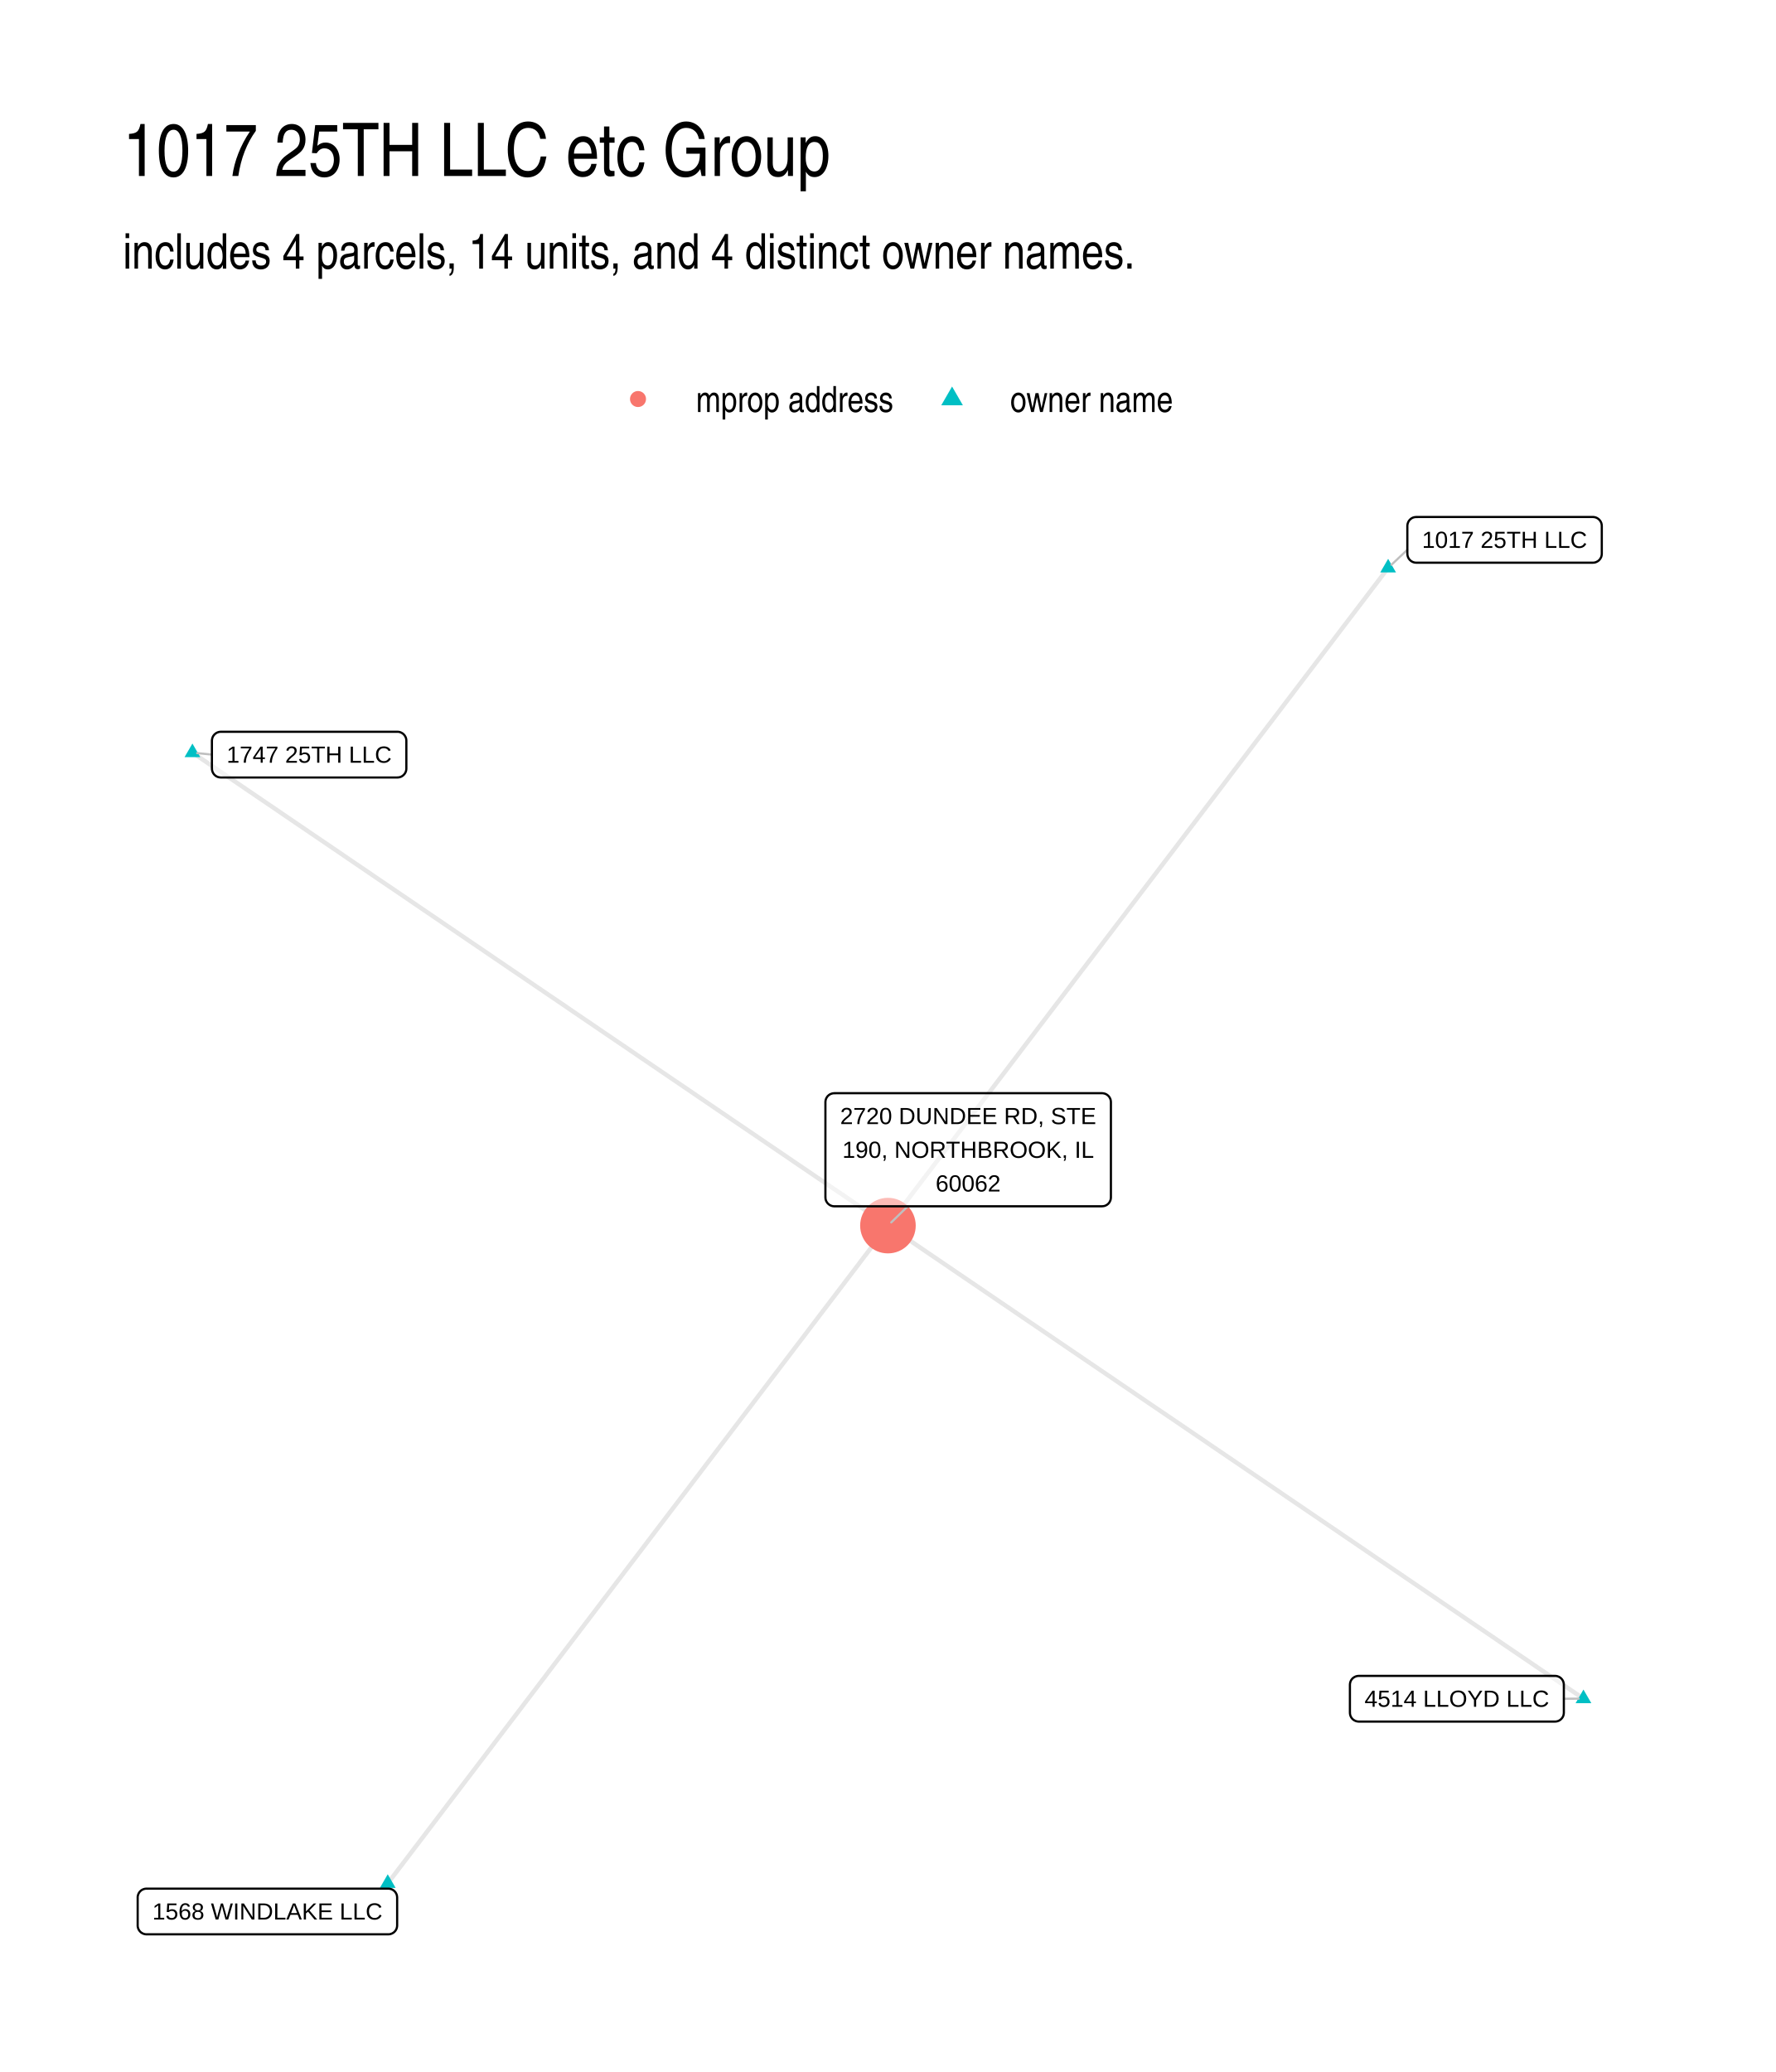
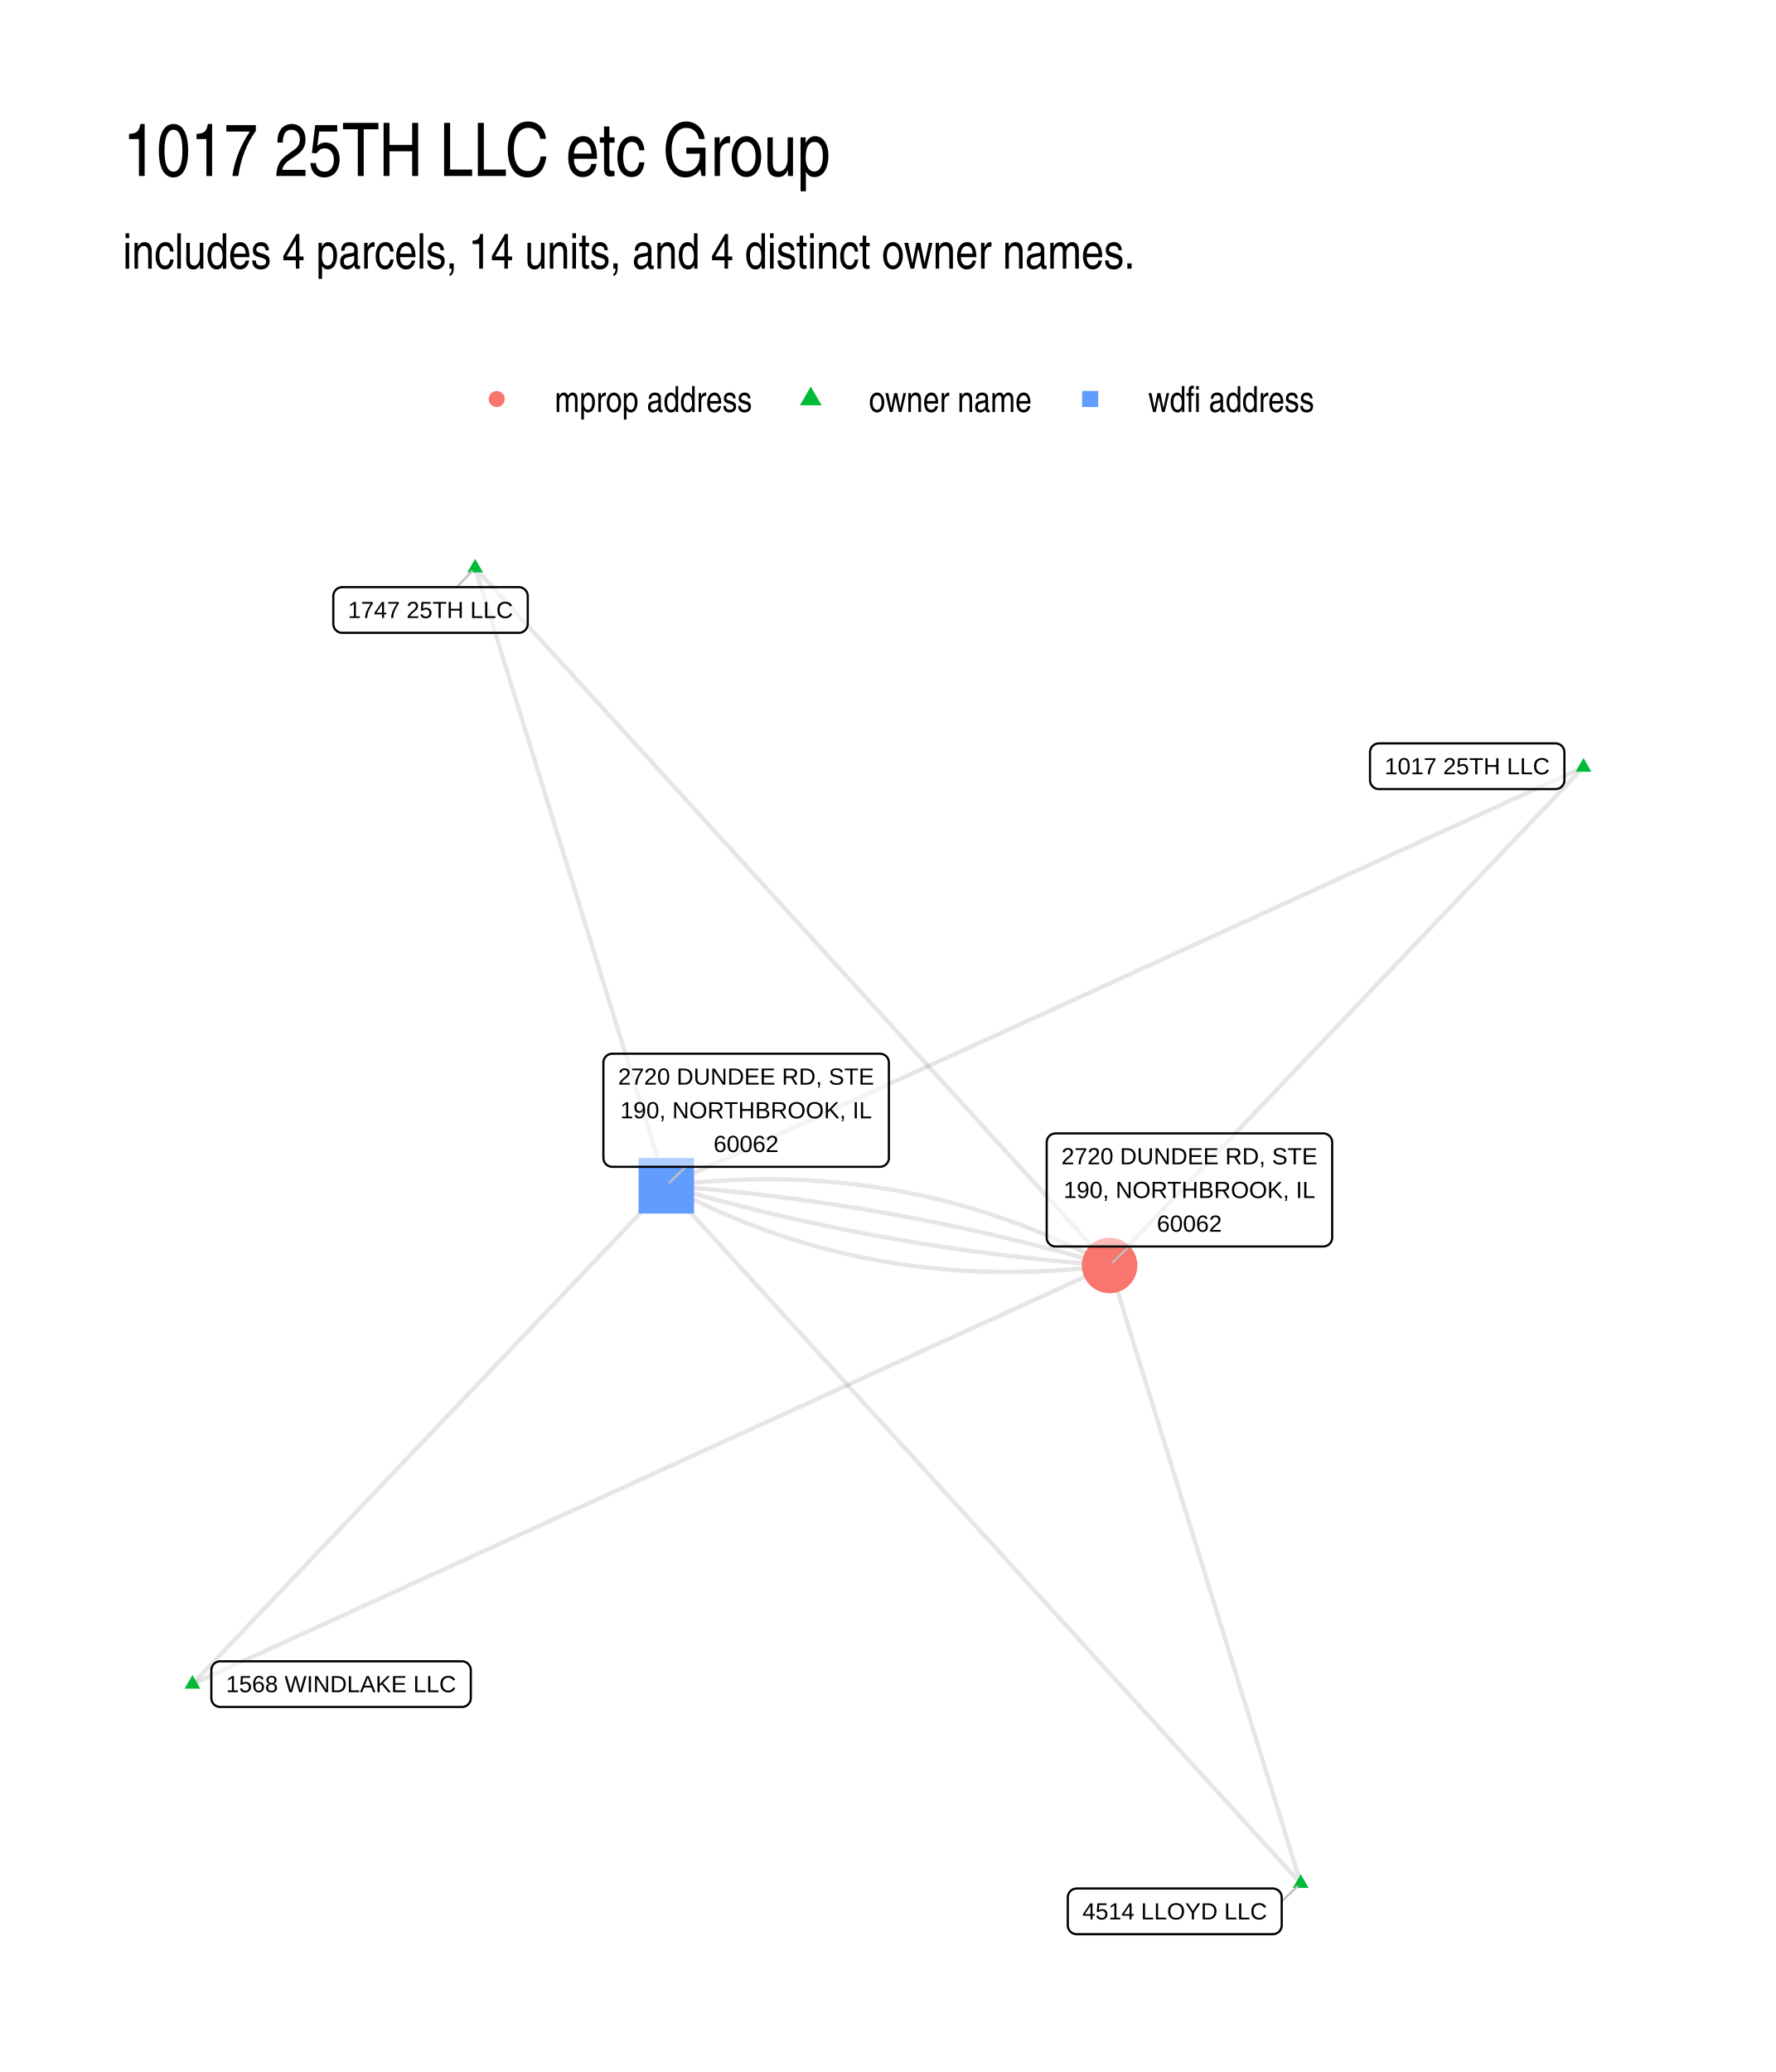
- <svg xmlns="http://www.w3.org/2000/svg" width="432.00pt" height="504.00pt" viewBox="0 0 432.00 504.00">
+ <svg xmlns="http://www.w3.org/2000/svg" width="576" height="672" viewBox="0 0 432 504">
  <g class="svglite">
    <defs>
-       <style type="text/css">
-     .svglite line, .svglite polyline, .svglite polygon, .svglite path, .svglite rect, .svglite circle {
-       fill: none;
-       stroke: #000000;
-       stroke-linecap: round;
-       stroke-linejoin: round;
-       stroke-miterlimit: 10.00;
-     }
-     .svglite text {
-       white-space: pre;
-     }
-     .svglite g.glyphgroup path {
-       fill: inherit;
-       stroke: none;
-     }
-   </style>
+       <style>.svglite line,.svglite polyline,.svglite polygon,.svglite path,.svglite circle{fill:none;stroke:#000000;stroke-linecap:round;stroke-linejoin:round;stroke-miterlimit:10.00}.svglite text{white-space:pre}.svglite g.glyphgroup path{fill:inherit;stroke:none}</style>
    </defs>
-     <rect width="100%" height="100%" style="stroke: none; fill: #FFFFFF;" />
+     <rect width="100%" height="100%" style="stroke-linecap:round;stroke-linejoin:round;stroke-miterlimit:10.00;stroke:none;fill:#FFFFFF" />
    <defs>
      <clipPath id="cpMC4wMHw0MzIuMDB8MC4wMHw1MDQuMDA=">
-         <rect x="0.00" y="0.00" width="432.00" height="504.00" />
+         <path d="M0 0h432v504H0z" />
      </clipPath>
    </defs>
    <g clip-path="url(#cpMC4wMHw0MzIuMDB8MC4wMHw1MDQuMDA=)">
-       <rect x="0.00" y="0.00" width="432.00" height="504.00" style="stroke-width: 1.07; stroke: none; fill: #FFFFFF;" />
+       <path d="M0 0h432v504H0z" style="stroke-width:1.07;stroke:none;fill:#FFFFFF" />
    </g>
    <defs>
      <clipPath id="cpMjkuODl8NDAyLjExfDEyMi4xNHw0NzQuMTE=">
-         <rect x="29.89" y="122.14" width="372.22" height="351.97" />
+         <path d="M29.89 122.14h372.22v351.97H29.89z" />
      </clipPath>
    </defs>
    <g clip-path="url(#cpMjkuODl8NDAyLjExfDEyMi4xNHw0NzQuMTE=)">
-       <polyline points="385.19,413.18 383.48,412.02 381.77,410.86 380.07,409.69 378.36,408.53 376.65,407.37 374.94,406.21 373.23,405.05 371.52,403.88 369.81,402.72 368.10,401.56 366.39,400.40 364.68,399.23 362.98,398.07 361.27,396.91 359.56,395.75 357.85,394.59 356.14,393.42 354.43,392.26 352.72,391.10 351.01,389.94 349.30,388.77 347.59,387.61 345.89,386.45 344.18,385.29 342.47,384.13 340.76,382.96 339.05,381.80 337.34,380.64 335.63,379.48 333.92,378.32 332.21,377.15 330.50,375.99 328.80,374.83 327.09,373.67 325.38,372.50 323.67,371.34 321.96,370.18 320.25,369.02 318.54,367.86 316.83,366.69 315.12,365.53 313.41,364.37 311.71,363.21 310.00,362.04 308.29,360.88 306.58,359.72 304.87,358.56 303.16,357.40 301.45,356.23 299.74,355.07 298.03,353.91 296.32,352.75 294.61,351.59 292.91,350.42 291.20,349.26 289.49,348.10 287.78,346.94 286.07,345.77 284.36,344.61 282.65,343.45 280.94,342.29 279.23,341.13 277.52,339.96 275.82,338.80 274.11,337.64 272.40,336.48 270.69,335.31 268.98,334.15 267.27,332.99 265.56,331.83 263.85,330.67 262.14,329.50 260.43,328.34 258.73,327.18 257.02,326.02 255.31,324.85 253.60,323.69 251.89,322.53 250.18,321.37 248.47,320.21 246.76,319.04 245.05,317.88 243.34,316.72 241.64,315.56 239.93,314.40 238.22,313.23 236.51,312.07 234.80,310.91 233.09,309.75 231.38,308.58 229.67,307.42 227.96,306.26 226.25,305.10 224.55,303.94 222.84,302.77 221.13,301.61 219.42,300.45 217.71,299.29 216.00,298.12 " style="stroke-width: 1.07; stroke: #000000; stroke-opacity: 0.10; stroke-linecap: butt;" />
-       <polyline points="337.68,138.14 336.45,139.75 335.22,141.37 333.99,142.98 332.76,144.60 331.53,146.22 330.30,147.83 329.07,149.45 327.84,151.06 326.61,152.68 325.38,154.30 324.16,155.91 322.93,157.53 321.70,159.14 320.47,160.76 319.24,162.38 318.01,163.99 316.78,165.61 315.55,167.22 314.32,168.84 313.09,170.46 311.87,172.07 310.64,173.69 309.41,175.31 308.18,176.92 306.95,178.54 305.72,180.15 304.49,181.77 303.26,183.39 302.03,185.00 300.80,186.62 299.57,188.23 298.35,189.85 297.12,191.47 295.89,193.08 294.66,194.70 293.43,196.31 292.20,197.93 290.97,199.55 289.74,201.16 288.51,202.78 287.28,204.39 286.06,206.01 284.83,207.63 283.60,209.24 282.37,210.86 281.14,212.47 279.91,214.09 278.68,215.71 277.45,217.32 276.22,218.94 274.99,220.55 273.77,222.17 272.54,223.79 271.31,225.40 270.08,227.02 268.85,228.63 267.62,230.25 266.39,231.87 265.16,233.48 263.93,235.10 262.70,236.71 261.47,238.33 260.25,239.95 259.02,241.56 257.79,243.18 256.56,244.80 255.33,246.41 254.10,248.03 252.87,249.64 251.64,251.26 250.41,252.88 249.18,254.49 247.96,256.11 246.73,257.72 245.50,259.34 244.27,260.96 243.04,262.57 241.81,264.19 240.58,265.80 239.35,267.42 238.12,269.04 236.89,270.65 235.66,272.27 234.44,273.88 233.21,275.50 231.98,277.12 230.75,278.73 229.52,280.35 228.29,281.96 227.06,283.58 225.83,285.20 224.60,286.81 223.37,288.43 222.15,290.04 220.92,291.66 219.69,293.28 218.46,294.89 217.23,296.51 216.00,298.12 " style="stroke-width: 1.07; stroke: #000000; stroke-opacity: 0.10; stroke-linecap: butt;" />
-       <polyline points="46.81,183.07 48.52,184.23 50.23,185.39 51.93,186.56 53.64,187.72 55.35,188.88 57.06,190.04 58.77,191.20 60.48,192.37 62.19,193.53 63.90,194.69 65.61,195.85 67.32,197.01 69.02,198.18 70.73,199.34 72.44,200.50 74.15,201.66 75.86,202.83 77.57,203.99 79.28,205.15 80.99,206.31 82.70,207.47 84.41,208.64 86.11,209.80 87.82,210.96 89.53,212.12 91.24,213.29 92.95,214.45 94.66,215.61 96.37,216.77 98.08,217.93 99.79,219.10 101.50,220.26 103.20,221.42 104.91,222.58 106.62,223.74 108.33,224.91 110.04,226.07 111.75,227.23 113.46,228.39 115.17,229.56 116.88,230.72 118.59,231.88 120.29,233.04 122.00,234.20 123.71,235.37 125.42,236.53 127.13,237.69 128.84,238.85 130.55,240.02 132.26,241.18 133.97,242.34 135.68,243.50 137.39,244.66 139.09,245.83 140.80,246.99 142.51,248.15 144.22,249.31 145.93,250.48 147.64,251.64 149.35,252.80 151.06,253.96 152.77,255.12 154.48,256.29 156.18,257.45 157.89,258.61 159.60,259.77 161.31,260.93 163.02,262.10 164.73,263.26 166.44,264.42 168.15,265.58 169.86,266.75 171.57,267.91 173.27,269.07 174.98,270.23 176.69,271.39 178.40,272.56 180.11,273.72 181.82,274.88 183.53,276.04 185.24,277.21 186.95,278.37 188.66,279.53 190.36,280.69 192.07,281.85 193.78,283.02 195.49,284.18 197.20,285.34 198.91,286.50 200.62,287.66 202.33,288.83 204.04,289.99 205.75,291.15 207.45,292.31 209.16,293.48 210.87,294.64 212.58,295.80 214.29,296.96 216.00,298.12 " style="stroke-width: 1.07; stroke: #000000; stroke-opacity: 0.10; stroke-linecap: butt;" />
-       <polyline points="94.32,458.11 95.55,456.50 96.78,454.88 98.01,453.27 99.24,451.65 100.47,450.03 101.70,448.42 102.93,446.80 104.16,445.18 105.39,443.57 106.62,441.95 107.84,440.34 109.07,438.72 110.30,437.10 111.53,435.49 112.76,433.87 113.99,432.26 115.22,430.64 116.45,429.02 117.68,427.41 118.91,425.79 120.13,424.18 121.36,422.56 122.59,420.94 123.82,419.33 125.05,417.71 126.28,416.10 127.51,414.48 128.74,412.86 129.97,411.25 131.20,409.63 132.43,408.02 133.65,406.40 134.88,404.78 136.11,403.17 137.34,401.55 138.57,399.94 139.80,398.32 141.03,396.70 142.26,395.09 143.49,393.47 144.72,391.86 145.94,390.24 147.17,388.62 148.40,387.01 149.63,385.39 150.86,383.78 152.09,382.16 153.32,380.54 154.55,378.93 155.78,377.31 157.01,375.69 158.23,374.08 159.46,372.46 160.69,370.85 161.92,369.23 163.15,367.61 164.38,366.00 165.61,364.38 166.84,362.77 168.07,361.15 169.30,359.53 170.53,357.92 171.75,356.30 172.98,354.69 174.21,353.07 175.44,351.45 176.67,349.84 177.90,348.22 179.13,346.61 180.36,344.99 181.59,343.37 182.82,341.76 184.04,340.14 185.27,338.53 186.50,336.91 187.73,335.29 188.96,333.68 190.19,332.06 191.42,330.45 192.65,328.83 193.88,327.21 195.11,325.60 196.34,323.98 197.56,322.37 198.79,320.75 200.02,319.13 201.25,317.52 202.48,315.90 203.71,314.29 204.94,312.67 206.17,311.05 207.40,309.44 208.63,307.82 209.85,306.20 211.08,304.59 212.31,302.97 213.54,301.36 214.77,299.74 216.00,298.12 " style="stroke-width: 1.07; stroke: #000000; stroke-opacity: 0.10; stroke-linecap: butt;" />
-       <polygon points="385.19,410.97 387.11,414.29 383.28,414.29 " style="stroke-width: 0.71; stroke: none; fill: #00BFC4;" />
-       <polygon points="337.68,135.93 339.59,139.24 335.76,139.24 " style="stroke-width: 0.71; stroke: none; fill: #00BFC4;" />
-       <polygon points="46.81,180.86 48.72,184.17 44.89,184.17 " style="stroke-width: 0.71; stroke: none; fill: #00BFC4;" />
-       <polygon points="94.32,455.90 96.24,459.22 92.41,459.22 " style="stroke-width: 0.71; stroke: none; fill: #00BFC4;" />
-       <circle cx="216.00" cy="298.12" r="6.76" style="stroke-width: 0.71; stroke: none; fill: #F8766D;" />
-       <line x1="380.42" y1="413.21" x2="384.03" y2="413.19" style="stroke-width: 0.53; stroke: #BFBFBF;" />
-       <line x1="342.35" y1="133.73" x2="338.50" y2="137.36" style="stroke-width: 0.53; stroke: #BFBFBF;" />
-       <line x1="51.55" y1="183.55" x2="47.96" y2="183.19" style="stroke-width: 0.53; stroke: #BFBFBF;" />
-       <line x1="220.82" y1="293.42" x2="216.81" y2="297.34" style="stroke-width: 0.53; stroke: #BFBFBF;" />
-       <polygon points="330.54,418.76 378.26,418.76 378.18,418.76 378.52,418.75 378.86,418.68 379.19,418.56 379.49,418.38 379.76,418.16 379.99,417.90 380.18,417.61 380.31,417.29 380.39,416.95 380.42,416.60 380.42,416.60 380.42,409.81 380.42,409.81 380.39,409.46 380.31,409.12 380.18,408.80 379.99,408.51 379.76,408.25 379.49,408.03 379.19,407.86 378.86,407.73 378.52,407.66 378.26,407.65 330.54,407.65 330.80,407.66 330.45,407.65 330.11,407.69 329.77,407.79 329.46,407.94 329.17,408.13 328.92,408.37 328.71,408.65 328.55,408.96 328.44,409.29 328.39,409.63 328.38,409.81 328.38,416.60 328.39,416.43 328.39,416.78 328.44,417.12 328.55,417.45 328.71,417.76 328.92,418.04 329.17,418.28 329.46,418.47 329.77,418.62 330.11,418.72 330.45,418.76 " style="stroke-width: 0.53; fill: #FFFFFF; fill-opacity: 0.50;" />
-       <text x="354.40" y="415.16" text-anchor="middle" style="font-size: 5.69px; font-family: &quot;Liberation Sans&quot;;" textLength="44.84px" lengthAdjust="spacingAndGlyphs">4514 LLOYD LLC</text>
-       <polygon points="344.51,136.87 387.49,136.87 387.40,136.87 387.75,136.86 388.09,136.79 388.41,136.66 388.71,136.49 388.98,136.27 389.21,136.01 389.40,135.71 389.54,135.40 389.62,135.06 389.65,134.71 389.65,134.71 389.65,127.91 389.65,127.91 389.62,127.57 389.54,127.23 389.40,126.91 389.21,126.62 388.98,126.36 388.71,126.14 388.41,125.96 388.09,125.84 387.75,125.77 387.49,125.75 344.51,125.75 344.77,125.77 344.43,125.76 344.08,125.80 343.75,125.89 343.43,126.04 343.15,126.24 342.90,126.48 342.69,126.76 342.53,127.07 342.42,127.40 342.36,127.74 342.35,127.91 342.35,134.71 342.36,134.54 342.36,134.88 342.42,135.23 342.53,135.56 342.69,135.87 342.90,136.14 343.15,136.38 343.43,136.58 343.75,136.73 344.08,136.83 344.43,136.87 " style="stroke-width: 0.53; fill: #FFFFFF; fill-opacity: 0.50;" />
-       <text x="366.00" y="133.27" text-anchor="middle" style="font-size: 5.69px; font-family: &quot;Liberation Sans&quot;;" textLength="40.09px" lengthAdjust="spacingAndGlyphs">1017 25TH LLC</text>
-       <polygon points="53.71,189.12 96.69,189.12 96.60,189.11 96.95,189.10 97.29,189.03 97.61,188.91 97.91,188.73 98.18,188.51 98.41,188.25 98.60,187.96 98.74,187.64 98.82,187.30 98.85,186.96 98.85,186.96 98.85,180.16 98.85,180.16 98.82,179.81 98.74,179.47 98.60,179.16 98.41,178.86 98.18,178.60 97.91,178.38 97.61,178.21 97.29,178.08 96.95,178.01 96.69,178.00 53.71,178.00 53.97,178.01 53.63,178.00 53.28,178.04 52.95,178.14 52.63,178.29 52.35,178.49 52.10,178.73 51.89,179.00 51.73,179.31 51.62,179.64 51.56,179.99 51.55,180.16 51.55,186.96 51.56,186.78 51.56,187.13 51.62,187.47 51.73,187.80 51.89,188.11 52.10,188.39 52.35,188.63 52.63,188.83 52.95,188.98 53.28,189.07 53.63,189.11 " style="stroke-width: 0.53; fill: #FFFFFF; fill-opacity: 0.50;" />
-       <text x="75.20" y="185.52" text-anchor="middle" style="font-size: 5.69px; font-family: &quot;Liberation Sans&quot;;" textLength="40.09px" lengthAdjust="spacingAndGlyphs">1747 25TH LLC</text>
-       <polygon points="35.65,470.51 94.45,470.51 94.36,470.51 94.71,470.50 95.05,470.43 95.38,470.30 95.68,470.13 95.95,469.91 96.18,469.65 96.36,469.36 96.50,469.04 96.58,468.70 96.61,468.35 96.61,468.35 96.61,461.56 96.61,461.56 96.58,461.21 96.50,460.87 96.36,460.55 96.18,460.26 95.95,460.00 95.68,459.78 95.38,459.60 95.05,459.48 94.71,459.41 94.45,459.40 35.65,459.40 35.91,459.41 35.56,459.40 35.22,459.44 34.88,459.54 34.57,459.68 34.28,459.88 34.03,460.12 33.82,460.40 33.66,460.71 33.55,461.04 33.49,461.38 33.49,461.56 33.49,468.35 33.49,468.18 33.49,468.53 33.55,468.87 33.66,469.20 33.82,469.51 34.03,469.78 34.28,470.03 34.57,470.22 34.88,470.37 35.22,470.47 35.56,470.51 " style="stroke-width: 0.53; fill: #FFFFFF; fill-opacity: 0.50;" />
-       <text x="65.05" y="466.91" text-anchor="middle" style="font-size: 5.69px; font-family: &quot;Liberation Sans&quot;;" textLength="55.92px" lengthAdjust="spacingAndGlyphs">1568 WINDLAKE LLC</text>
-       <polygon points="202.95,293.42 268.08,293.42 267.99,293.42 268.34,293.40 268.68,293.34 269.01,293.21 269.31,293.04 269.58,292.82 269.81,292.56 269.99,292.26 270.13,291.94 270.21,291.61 270.24,291.26 270.24,291.26 270.24,268.07 270.24,268.07 270.21,267.73 270.13,267.39 269.99,267.07 269.81,266.78 269.58,266.52 269.31,266.30 269.01,266.12 268.68,266.00 268.34,265.93 268.08,265.91 202.95,265.91 203.21,265.93 202.86,265.92 202.52,265.96 202.19,266.06 201.87,266.20 201.59,266.40 201.33,266.64 201.13,266.92 200.96,267.23 200.85,267.56 200.80,267.90 200.79,268.07 200.79,291.26 200.80,291.09 200.80,291.43 200.85,291.78 200.96,292.11 201.13,292.41 201.33,292.69 201.59,292.93 201.87,293.13 202.19,293.28 202.52,293.38 202.86,293.42 " style="stroke-width: 0.53; fill: #FFFFFF; fill-opacity: 0.50;" />
-       <text x="235.52" y="273.43" text-anchor="middle" style="font-size: 5.69px; font-family: &quot;Liberation Sans&quot;;" textLength="62.25px" lengthAdjust="spacingAndGlyphs">2720 DUNDEE RD, STE</text>
-       <text x="235.52" y="281.63" text-anchor="middle" style="font-size: 5.69px; font-family: &quot;Liberation Sans&quot;;" textLength="61.17px" lengthAdjust="spacingAndGlyphs">190, NORTHBROOK, IL</text>
-       <text x="235.52" y="289.82" text-anchor="middle" style="font-size: 5.69px; font-family: &quot;Liberation Sans&quot;;" textLength="15.78px" lengthAdjust="spacingAndGlyphs">60062</text>
+       <path d="m316.41 458.11-.47-1.51-.47-1.52-.47-1.52-.46-1.52-.47-1.52-.47-1.52-.47-1.51-.47-1.52-.47-1.52-.47-1.52-.47-1.52-.47-1.51-.47-1.52-.47-1.52-.47-1.52-.47-1.52-.47-1.52-.47-1.51-.47-1.52-.47-1.52-.47-1.52-.47-1.52-.47-1.51-.47-1.52-.47-1.52-.47-1.52-.47-1.52-.47-1.51-.47-1.52-.47-1.52-.47-1.52-.47-1.52-.47-1.52-.46-1.51-.47-1.52-.47-1.52-.47-1.52-.47-1.52-.47-1.51-.47-1.52-.47-1.52-.47-1.52-.47-1.52-.47-1.52-.47-1.51-.47-1.52-.47-1.52-.47-1.52-.47-1.52-.47-1.51-.47-1.52-.47-1.52-.47-1.52-.47-1.52-.47-1.51-.47-1.52-.47-1.52-.47-1.52-.47-1.52-.47-1.52-.47-1.51-.47-1.52-.47-1.52-.46-1.52-.47-1.52-.47-1.51-.47-1.52-.47-1.52-.47-1.52-.47-1.52-.47-1.52-.47-1.51-.47-1.52-.47-1.52-.47-1.52-.47-1.52-.47-1.51-.47-1.52-.47-1.52-.47-1.52-.47-1.52-.47-1.51-.47-1.52-.47-1.52-.47-1.52-.47-1.52-.47-1.52-.47-1.51-.47-1.52-.47-1.52-.47-1.52-.47-1.52-.47-1.51-.46-1.52-.47-1.52-.47-1.52-.47-1.52-.47-1.51-.47-1.52m46.49 150.29-1.55-1.71-1.56-1.71-1.56-1.72-1.56-1.71-1.56-1.72-1.56-1.71-1.56-1.71-1.56-1.72-1.56-1.71-1.56-1.72-1.55-1.71-1.56-1.71-1.56-1.72-1.56-1.71-1.56-1.72-1.56-1.71-1.56-1.71-1.56-1.72-1.56-1.71-1.55-1.72-1.56-1.71-1.56-1.71-1.56-1.72-1.56-1.71-1.56-1.72-1.56-1.71-1.56-1.71-1.56-1.72-1.55-1.71-1.56-1.72-1.56-1.71-1.56-1.71-1.56-1.72-1.56-1.71-1.56-1.72-1.56-1.71-1.56-1.71-1.55-1.72-1.56-1.71-1.56-1.71-1.56-1.72-1.56-1.71-1.56-1.72-1.56-1.71-1.56-1.71-1.56-1.72-1.55-1.71-1.56-1.72-1.56-1.71-1.56-1.71-1.56-1.72-1.56-1.71-1.56-1.72-1.56-1.71-1.56-1.71-1.55-1.72-1.56-1.71-1.56-1.72-1.56-1.71-1.56-1.71-1.56-1.72-1.56-1.71-1.56-1.72-1.56-1.71-1.55-1.71-1.56-1.72-1.56-1.71-1.56-1.72-1.56-1.71-1.56-1.71-1.56-1.72-1.56-1.71-1.56-1.72-1.55-1.71-1.56-1.71-1.56-1.72-1.56-1.71-1.56-1.71-1.56-1.72-1.56-1.71-1.56-1.72-1.56-1.71-1.55-1.71-1.56-1.72-1.56-1.71-1.56-1.72-1.56-1.71-1.56-1.71-1.56-1.72-1.56-1.71-1.56-1.72-1.55-1.71-1.56-1.71-1.56-1.72-1.56-1.71-1.56-1.72-1.56-1.71-1.56-1.71-1.56-1.72M385.19 186.6l-1.16 1.23-1.17 1.22-1.16 1.22-1.16 1.23-1.17 1.22-1.16 1.23-1.17 1.22-1.16 1.23-1.17 1.22-1.16 1.23-1.17 1.22-1.16 1.22-1.16 1.23-1.17 1.22-1.16 1.23-1.17 1.22-1.16 1.23-1.17 1.22-1.16 1.23-1.17 1.22-1.16 1.22-1.16 1.23-1.17 1.22-1.16 1.23-1.17 1.22-1.16 1.23-1.17 1.22-1.16 1.22-1.16 1.23-1.17 1.22-1.16 1.23-1.17 1.22-1.16 1.23-1.17 1.22-1.16 1.23-1.17 1.22-1.16 1.22-1.16 1.23-1.17 1.22-1.16 1.23-1.17 1.22-1.16 1.23-1.17 1.22-1.16 1.23-1.17 1.22-1.16 1.22-1.16 1.23-1.17 1.22-1.16 1.23-1.17 1.22-1.16 1.23-1.17 1.22-1.16 1.22-1.16 1.23-1.17 1.22-1.16 1.23-1.17 1.22-1.16 1.23-1.17 1.22-1.16 1.23-1.17 1.22-1.16 1.22-1.16 1.23-1.17 1.22-1.16 1.23-1.17 1.22-1.16 1.23-1.17 1.22-1.16 1.23-1.17 1.22-1.16 1.22-1.16 1.23-1.17 1.22-1.16 1.23-1.17 1.22-1.16 1.23-1.17 1.22-1.16 1.22-1.16 1.23-1.17 1.22-1.16 1.23-1.17 1.22-1.16 1.23-1.17 1.22-1.16 1.23-1.17 1.22-1.16 1.22-1.16 1.23-1.17 1.22-1.16 1.23-1.17 1.22-1.16 1.23-1.17 1.22-1.16 1.22-1.17 1.23-1.16 1.22-1.16 1.23-1.17 1.22-1.16 1.23M385.19 186.6l-2.25 1.03-2.25 1.03-2.26 1.03-2.25 1.03-2.26 1.02-2.25 1.03-2.25 1.03-2.26 1.03-2.25 1.03-2.25 1.03-2.26 1.03-2.25 1.02-2.25 1.03-2.26 1.03-2.25 1.03-2.26 1.03-2.25 1.03-2.25 1.03-2.26 1.02-2.25 1.03-2.25 1.03-2.26 1.03-2.25 1.03-2.25 1.03-2.26 1.03-2.25 1.03-2.26 1.02-2.25 1.03-2.25 1.03-2.26 1.03-2.25 1.03-2.25 1.03-2.26 1.03-2.25 1.02-2.25 1.03-2.26 1.03-2.25 1.03-2.26 1.03-2.25 1.03-2.25 1.03-2.26 1.02-2.25 1.03-2.25 1.03-2.26 1.03-2.25 1.03-2.25 1.03-2.26 1.03-2.25 1.02-2.26 1.03-2.25 1.03-2.25 1.03-2.26 1.03-2.25 1.03-2.25 1.03-2.26 1.02-2.25 1.03-2.25 1.03-2.26 1.03-2.25 1.03-2.26 1.03-2.25 1.03-2.25 1.02-2.26 1.03-2.25 1.03-2.25 1.03-2.26 1.03-2.25 1.03-2.25 1.03-2.26 1.02-2.25 1.03-2.26 1.03-2.25 1.03-2.25 1.03-2.26 1.03-2.25 1.03-2.25 1.02-2.26 1.03-2.25 1.03-2.25 1.03-2.26 1.03-2.25 1.03-2.26 1.03-2.25 1.02-2.25 1.03-2.26 1.03-2.25 1.03-2.25 1.03-2.26 1.03-2.25 1.03-2.25 1.02-2.26 1.03-2.25 1.03-2.26 1.03-2.25 1.03-2.25 1.03-2.26 1.03-2.25 1.03-2.25 1.02-2.26 1.03" style="stroke-width:1.07;stroke:#000000;stroke-opacity:0.10;stroke-linecap:butt" />
+       <path d="m115.59 138.14 1.55 1.71 1.56 1.71 1.56 1.72 1.56 1.71 1.56 1.72 1.56 1.71 1.56 1.71 1.56 1.72 1.56 1.71 1.56 1.72 1.55 1.71 1.56 1.71 1.56 1.72 1.56 1.71 1.56 1.72 1.56 1.71 1.56 1.71 1.56 1.72 1.56 1.71 1.55 1.71 1.56 1.72 1.56 1.71 1.56 1.72 1.56 1.71 1.56 1.71 1.56 1.72 1.56 1.71 1.56 1.72 1.55 1.71 1.56 1.71 1.56 1.72 1.56 1.71 1.56 1.72 1.56 1.71 1.56 1.71 1.56 1.72 1.56 1.71 1.55 1.72 1.56 1.71 1.56 1.71 1.56 1.72 1.56 1.71 1.56 1.72 1.56 1.71 1.56 1.71 1.56 1.72 1.55 1.71 1.56 1.72 1.56 1.71 1.56 1.71 1.56 1.72 1.56 1.71 1.56 1.72 1.56 1.71 1.56 1.71 1.55 1.72 1.56 1.71 1.56 1.72 1.56 1.71 1.56 1.71 1.56 1.72 1.56 1.71 1.56 1.71 1.56 1.72 1.55 1.71 1.56 1.72 1.56 1.71 1.56 1.71 1.56 1.72 1.56 1.71 1.56 1.72 1.56 1.71 1.56 1.71 1.55 1.72 1.56 1.71 1.56 1.72 1.56 1.71 1.56 1.71 1.56 1.72 1.56 1.71 1.56 1.72 1.56 1.71 1.55 1.71 1.56 1.72 1.56 1.71 1.56 1.72 1.56 1.71 1.56 1.71 1.56 1.72 1.56 1.71 1.56 1.72 1.55 1.71 1.56 1.71 1.56 1.72 1.56 1.71 1.56 1.72 1.56 1.71 1.56 1.71 1.56 1.72M115.59 138.14l.47 1.51.47 1.52.47 1.52.46 1.52.47 1.52.47 1.51.47 1.52.47 1.52.47 1.52.47 1.52.47 1.52.47 1.51.47 1.52.47 1.52.47 1.52.47 1.52.47 1.51.47 1.52.47 1.52.47 1.52.47 1.52.47 1.52.47 1.51.47 1.52.47 1.52.47 1.52.47 1.52.47 1.51.47 1.52.47 1.52.47 1.52.47 1.52.47 1.51.46 1.52.47 1.52.47 1.52.47 1.52.47 1.52.47 1.51.47 1.52.47 1.52.47 1.52.47 1.52.47 1.51.47 1.52.47 1.52.47 1.52.47 1.52.47 1.52.47 1.51.47 1.52.47 1.52.47 1.52.47 1.52.47 1.51.47 1.52.47 1.52.47 1.52.47 1.52.47 1.51.47 1.52.47 1.52.47 1.52.46 1.52.47 1.52.47 1.51.47 1.52.47 1.52.47 1.52.47 1.52.47 1.51.47 1.52.47 1.52.47 1.52.47 1.52.47 1.51.47 1.52.47 1.52.47 1.52.47 1.52.47 1.52.47 1.51.47 1.52.47 1.52.47 1.52.47 1.52.47 1.51.47 1.52.47 1.52.47 1.52.47 1.52.47 1.52.47 1.51.46 1.52.47 1.52.47 1.52.47 1.52.47 1.51.47 1.52M46.81 409.65l2.25-1.03 2.25-1.03 2.26-1.03 2.25-1.03 2.26-1.03 2.25-1.02 2.25-1.03 2.26-1.03 2.25-1.03 2.25-1.03 2.26-1.03 2.25-1.03 2.25-1.02 2.26-1.03 2.25-1.03 2.26-1.03 2.25-1.03 2.25-1.03 2.26-1.03 2.25-1.02 2.25-1.03 2.26-1.03 2.25-1.03 2.25-1.03 2.26-1.03 2.25-1.03 2.26-1.02 2.25-1.03 2.25-1.03 2.26-1.03 2.25-1.03 2.25-1.03 2.26-1.03 2.25-1.02 2.25-1.03 2.26-1.03 2.25-1.03 2.26-1.03 2.25-1.03 2.25-1.03 2.26-1.02 2.25-1.03 2.25-1.03 2.26-1.03 2.25-1.03 2.25-1.03 2.26-1.03 2.25-1.02 2.26-1.03 2.25-1.03 2.25-1.03 2.26-1.03 2.25-1.03 2.25-1.03 2.26-1.03 2.25-1.02 2.25-1.03 2.26-1.03 2.25-1.03 2.26-1.03 2.25-1.03 2.25-1.03 2.26-1.02 2.25-1.03 2.25-1.03 2.26-1.03 2.25-1.03 2.25-1.03 2.26-1.03 2.25-1.02 2.26-1.03 2.25-1.03 2.25-1.03 2.26-1.03 2.25-1.03 2.25-1.03 2.26-1.02 2.25-1.03 2.25-1.03 2.26-1.03 2.25-1.03 2.26-1.03 2.25-1.03 2.25-1.02 2.26-1.03 2.25-1.03 2.25-1.03 2.26-1.03 2.25-1.03 2.25-1.03 2.26-1.02 2.25-1.03 2.26-1.03 2.25-1.03 2.25-1.03 2.26-1.03 2.25-1.03 2.25-1.02 2.26-1.03" style="stroke-width:1.07;stroke:#000000;stroke-opacity:0.10;stroke-linecap:butt" />
+       <path d="m46.81 409.65 1.16-1.23 1.17-1.22 1.16-1.23 1.16-1.22 1.17-1.22 1.16-1.23 1.17-1.22 1.16-1.23 1.17-1.22 1.16-1.23 1.17-1.22 1.16-1.23 1.16-1.22 1.17-1.22 1.16-1.23 1.17-1.22 1.16-1.23 1.17-1.22 1.16-1.23 1.17-1.22 1.16-1.22 1.16-1.23 1.17-1.22 1.16-1.23 1.17-1.22 1.16-1.23 1.17-1.22 1.16-1.23 1.16-1.22 1.17-1.22 1.16-1.23 1.17-1.22 1.16-1.23 1.17-1.22 1.16-1.23 1.17-1.22 1.16-1.23 1.16-1.22 1.17-1.22 1.16-1.23 1.17-1.22 1.16-1.23 1.17-1.22 1.16-1.23 1.17-1.22 1.16-1.22 1.16-1.23 1.17-1.22 1.16-1.23 1.17-1.22 1.16-1.23 1.17-1.22 1.16-1.23 1.16-1.22 1.17-1.22 1.16-1.23 1.17-1.22 1.16-1.23 1.17-1.22 1.16-1.23 1.17-1.22 1.16-1.23 1.16-1.22 1.17-1.22 1.16-1.23 1.17-1.22 1.16-1.23 1.17-1.22 1.16-1.23 1.17-1.22 1.16-1.22 1.16-1.23 1.17-1.22 1.16-1.23 1.17-1.22 1.16-1.23 1.17-1.22 1.16-1.23 1.16-1.22 1.17-1.22 1.16-1.23 1.17-1.22 1.16-1.23 1.17-1.22 1.16-1.23 1.17-1.22 1.16-1.22 1.16-1.23 1.17-1.22 1.16-1.23 1.17-1.22 1.16-1.23 1.17-1.22 1.16-1.23 1.17-1.22 1.16-1.22 1.16-1.23 1.17-1.22 1.16-1.23m0 0 1.01.54 1 .53 1.01.52 1.01.52 1.01.5 1.01.51 1.01.49 1.02.49 1.01.48 1.02.47 1.02.47 1.02.46 1.03.45 1.02.45 1.03.44 1.03.43 1.03.43 1.04.41 1.03.42 1.04.4 1.03.4 1.04.39 1.05.38 1.04.38 1.05.37 1.04.36 1.05.36 1.05.34 1.05.35 1.06.33 1.05.33 1.06.32 1.06.31 1.06.31 1.06.3 1.07.29 1.06.29 1.07.28 1.07.27 1.07.27 1.08.26 1.07.25 1.08.24 1.08.24 1.08.23 1.08.22 1.09.22 1.08.21 1.09.2 1.09.2 1.09.19 1.09.18 1.1.17 1.09.17 1.1.16 1.1.16 1.1.14 1.1.14 1.11.14 1.11.12 1.11.12 1.11.12 1.11.1 1.11.1 1.12.09 1.11.09 1.12.07 1.12.07 1.13.07 1.12.05 1.13.05 1.13.05 1.13.03 1.13.03 1.13.02 1.14.02 1.13.01h1.14l1.14-.01 1.14-.01 1.15-.02 1.14-.03 1.15-.03 1.15-.04 1.15-.05 1.15-.05 1.16-.06 1.15-.07 1.16-.08 1.16-.08 1.16-.09 1.17-.1 1.16-.1 1.17-.11 1.17-.12 1.17-.12 1.17-.13 1.17-.14 1.18-.14" style="stroke-width:1.07;stroke:#000000;stroke-opacity:0.10;stroke-linecap:butt" />
+       <path d="m162.08 288.43 1.06.31 1.06.31 1.07.3 1.06.31 1.06.3 1.06.29 1.07.3 1.06.29 1.07.29 1.06.29 1.07.29 1.07.28 1.06.28 1.07.28 1.07.28 1.07.27 1.07.28 1.07.27 1.07.26 1.07.27 1.08.26 1.07.26 1.07.26 1.08.26 1.07.25 1.08.25 1.07.25 1.08.25 1.07.24 1.08.24 1.08.24 1.08.24 1.08.24 1.08.23 1.08.23 1.08.23 1.08.22 1.08.23 1.09.22 1.08.22 1.08.22 1.09.21 1.08.21 1.09.21 1.09.21 1.08.2 1.09.21 1.09.2 1.09.2 1.09.19 1.09.19 1.09.2 1.09.18 1.09.19 1.09.19 1.09.18 1.1.18 1.09.17 1.1.18 1.09.17 1.1.17 1.09.17 1.1.17 1.1.16 1.09.16 1.1.16 1.1.16 1.1.15 1.1.15 1.1.15 1.11.15 1.1.14 1.1.14 1.1.15 1.11.13 1.1.14 1.11.13 1.1.13 1.11.13 1.11.13 1.1.12 1.11.12 1.11.12 1.11.12 1.11.11 1.11.12 1.11.11 1.11.1 1.11.11 1.12.1 1.11.1 1.11.1 1.12.1 1.11.09 1.12.09 1.11.09 1.12.09 1.12.08 1.12.09" style="stroke-width:1.07;stroke:#000000;stroke-opacity:0.10;stroke-linecap:butt" />
+       <path d="m162.08 288.43 1.12.08 1.12.09 1.12.09 1.11.09 1.12.09 1.11.09 1.12.1 1.11.1 1.11.1 1.12.1 1.11.1 1.11.11 1.11.11 1.11.11 1.11.12 1.11.12 1.11.12 1.11.12 1.1.12 1.11.13 1.11.13 1.1.13 1.11.13 1.1.14 1.11.13 1.1.14 1.1.15 1.1.14 1.11.15 1.1.15 1.1.15 1.1.15 1.1.16 1.1.16 1.09.16 1.1.16 1.1.17 1.09.17 1.1.17 1.09.17 1.1.18 1.09.17 1.1.18 1.09.18 1.09.19 1.09.18 1.09.19 1.09.19 1.09.2 1.09.19 1.09.2 1.09.2 1.09.21 1.08.2 1.09.21 1.09.21 1.08.21 1.09.21 1.08.22 1.08.22 1.09.22 1.08.22 1.08.23 1.08.23 1.08.23 1.08.23 1.08.24 1.08.23 1.08.24 1.08.25 1.07.24 1.08.25 1.07.25 1.08.25 1.07.25 1.08.26 1.07.26 1.07.26 1.08.26 1.07.27 1.07.26 1.07.27 1.07.28 1.07.27 1.07.28 1.07.28 1.06.28 1.07.28 1.07.29 1.06.29 1.07.29 1.06.29 1.07.3 1.06.29 1.06.3 1.06.31 1.07.3 1.06.31 1.06.31" style="stroke-width:1.07;stroke:#000000;stroke-opacity:0.10;stroke-linecap:butt" />
+       <path d="m162.08 288.43 1.18-.14 1.17-.14 1.17-.13 1.17-.13 1.17-.11 1.17-.11 1.16-.11 1.17-.09 1.16-.09 1.16-.08 1.16-.08 1.15-.07 1.16-.06 1.15-.05 1.15-.05 1.15-.04 1.15-.03 1.14-.03 1.15-.02 1.14-.01 1.14-.01h1.14l1.13.01 1.14.02 1.13.02 1.13.03 1.13.03 1.13.05 1.13.05 1.12.05 1.13.07 1.12.07 1.12.07 1.11.09 1.12.09 1.11.1 1.11.1 1.11.12 1.11.12 1.11.12 1.11.14 1.1.14 1.1.14 1.1.16 1.1.16 1.09.17 1.1.17 1.09.18 1.09.19 1.09.2 1.09.2 1.08.21 1.09.22 1.08.22 1.08.23 1.08.24 1.08.24 1.07.25 1.08.26 1.07.27 1.07.27 1.07.28 1.06.29 1.07.29 1.06.3 1.06.31 1.06.31 1.06.32 1.05.33 1.06.33 1.05.34 1.05.35 1.05.36 1.04.36 1.05.37 1.04.38 1.05.38 1.04.39 1.03.4 1.04.4 1.03.41 1.04.42 1.03.43 1.03.43 1.03.44 1.02.45 1.03.45 1.02.46 1.02.47 1.02.47 1.01.48 1.02.49 1.01.49 1.01.5 1.01.51 1.01.52 1.01.52 1 .53 1.01.54" style="stroke-width:1.07;stroke:#000000;stroke-opacity:0.10;stroke-linecap:butt" />
+       <path d="m316.41 455.9 1.92 3.32h-3.83zm68.78-271.51 1.92 3.32h-3.83zm-269.6-48.46 1.91 3.31h-3.83zM46.81 407.44l1.91 3.31h-3.83z" style="stroke-width:0.71;stroke:none;fill:#00BA38" />
+       <path d="M155.33 295.19h13.51v-13.51h-13.51z" style="stroke-width:0.71;stroke:none;fill:#619CFF" />
+       <circle cx="269.92" cy="307.82" r="6.76" style="stroke-width:0.71;stroke:none;fill:#F8766D" />
+       <path d="m311.79 462.49 3.8-3.6M111.08 142.82l3.73-3.87m52.01 144.87-3.93 3.82m111.76 15.56-3.93 3.83" style="stroke-width:0.53;stroke:#BFBFBF" />
+       <path d="M261.91 470.48h47.72-.09l.35-.02.34-.07.33-.12.3-.17.27-.22.23-.26.18-.3.14-.32.08-.33.03-.35h0v-6.8h0l-.03-.34-.08-.34-.14-.32-.18-.29-.23-.26-.27-.22-.3-.18-.33-.12-.34-.07-.26-.02h-47.72l.26.02-.35-.01-.34.04-.34.09-.31.15-.29.2-.25.24-.21.28-.16.31-.11.33-.06.34v6.97-.17.34l.06.35.11.33.16.3.21.28.25.24.29.2.31.15.34.1.34.04z" style="stroke-width:0.53;fill:#FFFFFF;fill-opacity:0.50" />
+       <text x="285.77" y="466.88" lengthAdjust="spacingAndGlyphs" style="font-size:5.69px;font-family:&quot;Liberation Sans&quot;" text-anchor="middle" textLength="44.84">4514 LLOYD LLC</text>
+       <path d="M335.43 191.94h42.97-.09l.35-.02.34-.07.33-.12.3-.17.27-.22.23-.26.18-.3.14-.32.08-.33.03-.35h0v-6.8h0l-.03-.34-.08-.34-.14-.32-.18-.29-.23-.27-.27-.21-.3-.18-.33-.12-.34-.07-.26-.02h-42.97l.26.02-.35-.02-.35.05-.33.09-.31.15-.29.2-.25.24-.21.28-.16.31-.11.33-.06.34v6.97-.17.34l.06.35.11.33.16.3.21.28.25.24.29.2.31.15.33.1.35.04z" style="stroke-width:0.53;fill:#FFFFFF;fill-opacity:0.50" />
+       <text x="356.91" y="188.34" lengthAdjust="spacingAndGlyphs" style="font-size:5.69px;font-family:&quot;Liberation Sans&quot;" text-anchor="middle" textLength="40.09">1017 25TH LLC</text>
+       <path d="M83.24 153.93h42.98-.09l.35-.01.34-.07.32-.12.3-.18.27-.22.23-.26.19-.29.13-.32.09-.34.03-.35h0v-6.79h0l-.03-.35-.09-.34-.13-.32-.19-.29-.23-.26-.27-.22-.3-.17-.32-.13-.34-.07-.26-.01H83.24l.26.01-.34-.01-.35.04-.33.1-.32.15-.28.19-.25.25-.21.27-.16.31-.11.33-.06.34-.01.18v6.79l.01-.17v.35l.06.34.11.33.16.31.21.28.25.24.28.2.32.14.33.1.35.04z" style="stroke-width:0.53;fill:#FFFFFF;fill-opacity:0.50" />
+       <text x="104.73" y="150.33" lengthAdjust="spacingAndGlyphs" style="font-size:5.69px;font-family:&quot;Liberation Sans&quot;" text-anchor="middle" textLength="40.09">1747 25TH LLC</text>
+       <path d="M53.57 415.21h58.8-.08l.34-.01.34-.07.33-.12.3-.18.27-.22.23-.26.18-.29.14-.32.08-.34.03-.35h0v-6.79h0l-.03-.35-.08-.34-.14-.32-.18-.29-.23-.26-.27-.22-.3-.17-.33-.13-.34-.07-.26-.01h-58.8l.26.01-.35-.01-.34.04-.34.1-.31.15-.29.19-.25.24-.21.28-.16.31-.11.33-.05.34-.01.18v6.79l.01-.17v.35l.05.34.11.33.16.31.21.28.25.24.29.19.31.15.34.1.34.04z" style="stroke-width:0.53;fill:#FFFFFF;fill-opacity:0.50" />
+       <text x="82.97" y="411.61" lengthAdjust="spacingAndGlyphs" style="font-size:5.69px;font-family:&quot;Liberation Sans&quot;" text-anchor="middle" textLength="55.92">1568 WINDLAKE LLC</text>
+       <path d="M148.94 283.82h65.13l-.09-.01.35-.01.34-.07.33-.12.3-.18.27-.22.23-.26.18-.29.14-.32.08-.34.03-.34h0v-23.19h0l-.03-.35-.08-.33-.14-.32-.18-.3-.23-.26-.27-.22-.3-.17-.33-.12-.34-.07-.26-.02h-65.13l.26.02-.35-.02-.34.04-.34.1-.31.15-.29.2-.25.24-.21.28-.16.3-.11.33-.05.35-.01.17v23.19l.01-.18v.35l.05.34.11.33.16.31.21.28.25.24.29.2.31.15.34.09.34.04z" style="stroke-width:0.53;fill:#FFFFFF;fill-opacity:0.50" />
+       <text x="181.5" y="263.83" lengthAdjust="spacingAndGlyphs" style="font-size:5.69px;font-family:&quot;Liberation Sans&quot;" text-anchor="middle" textLength="62.25">2720 DUNDEE RD, STE</text>
+       <text x="181.5" y="272.02" lengthAdjust="spacingAndGlyphs" style="font-size:5.69px;font-family:&quot;Liberation Sans&quot;" text-anchor="middle" textLength="61.17">190, NORTHBROOK, IL</text>
+       <text x="181.5" y="280.22" lengthAdjust="spacingAndGlyphs" style="font-size:5.69px;font-family:&quot;Liberation Sans&quot;" text-anchor="middle" textLength="15.78">60062</text>
+       <path d="M256.78 303.2h65.13-.09l.35-.02.34-.07.32-.12.3-.17.27-.22.23-.26.19-.3.14-.32.08-.33.03-.35h0v-23.19h0l-.03-.34-.08-.34-.14-.32-.19-.29-.23-.26-.27-.22-.3-.18-.32-.12-.34-.07-.26-.02h-65.13l.26.02-.35-.01-.35.04-.33.09-.31.15-.29.2-.25.24-.21.28-.16.31-.11.33-.06.34v23.36-.17.34l.06.35.11.33.16.3.21.28.25.24.29.2.31.15.33.1.35.04z" style="stroke-width:0.53;fill:#FFFFFF;fill-opacity:0.50" />
+       <text x="289.34" y="283.21" lengthAdjust="spacingAndGlyphs" style="font-size:5.69px;font-family:&quot;Liberation Sans&quot;" text-anchor="middle" textLength="62.25">2720 DUNDEE RD, STE</text>
+       <text x="289.34" y="291.4" lengthAdjust="spacingAndGlyphs" style="font-size:5.69px;font-family:&quot;Liberation Sans&quot;" text-anchor="middle" textLength="61.17">190, NORTHBROOK, IL</text>
+       <text x="289.34" y="299.6" lengthAdjust="spacingAndGlyphs" style="font-size:5.69px;font-family:&quot;Liberation Sans&quot;" text-anchor="middle" textLength="15.78">60062</text>
    </g>
    <g clip-path="url(#cpMC4wMHw0MzIuMDB8MC4wMHw1MDQuMDA=)">
-       <circle cx="155.20" cy="97.06" r="1.95" style="stroke-width: 0.71; stroke: none; fill: #F8766D;" />
-       <polygon points="231.60,94.02 234.23,98.58 228.97,98.58 " style="stroke-width: 0.71; stroke: none; fill: #00BFC4;" />
-       <text x="169.32" y="100.22" style="font-size: 8.80px; font-weight: 0; font-family: &quot;Nimbus Sans Narrow&quot;;" textLength="48.16px" lengthAdjust="spacingAndGlyphs">mprop address</text>
-       <text x="245.72" y="100.22" style="font-size: 8.80px; font-weight: 0; font-family: &quot;Nimbus Sans Narrow&quot;;" textLength="39.72px" lengthAdjust="spacingAndGlyphs">owner name</text>
-       <text x="29.89" y="65.35" style="font-size: 12.00px; font-weight: 0; font-family: &quot;Nimbus Sans Narrow&quot;;" textLength="246.64px" lengthAdjust="spacingAndGlyphs">includes 4 parcels, 14 units, and 4 distinct owner names.</text>
-       <text x="29.89" y="42.81" style="font-size: 18.00px; font-weight: 0; font-family: &quot;Nimbus Sans Narrow&quot;;" textLength="179.59px" lengthAdjust="spacingAndGlyphs">1017 25TH LLC etc Group</text>
+       <circle cx="120.83" cy="97.06" r="1.95" style="stroke-width:0.71;stroke:none;fill:#F8766D" />
+       <path d="m197.23 94.02 2.63 4.56h-5.26z" style="stroke-width:0.71;stroke:none;fill:#00BA38" />
+       <path d="M263.23 99.01h3.91V95.1h-3.91z" style="stroke-width:0.71;stroke:none;fill:#619CFF" />
+       <text x="134.95" y="100.22" lengthAdjust="spacingAndGlyphs" style="font-size:8.80px;font-weight:0;font-family:&quot;Nimbus Sans Narrow&quot;" textLength="48.16">mprop address</text>
+       <text x="211.35" y="100.22" lengthAdjust="spacingAndGlyphs" style="font-size:8.80px;font-weight:0;font-family:&quot;Nimbus Sans Narrow&quot;" textLength="39.72">owner name</text>
+       <text x="279.31" y="100.22" lengthAdjust="spacingAndGlyphs" style="font-size:8.80px;font-weight:0;font-family:&quot;Nimbus Sans Narrow&quot;" textLength="40.5">wdfi address</text>
+       <text x="29.89" y="65.35" lengthAdjust="spacingAndGlyphs" style="font-size:12.00px;font-weight:0;font-family:&quot;Nimbus Sans Narrow&quot;" textLength="246.64">includes 4 parcels, 14 units, and 4 distinct owner names.</text>
+       <text x="29.89" y="42.81" lengthAdjust="spacingAndGlyphs" style="font-size:18.00px;font-weight:0;font-family:&quot;Nimbus Sans Narrow&quot;" textLength="179.59">1017 25TH LLC etc Group</text>
    </g>
  </g>
</svg>
